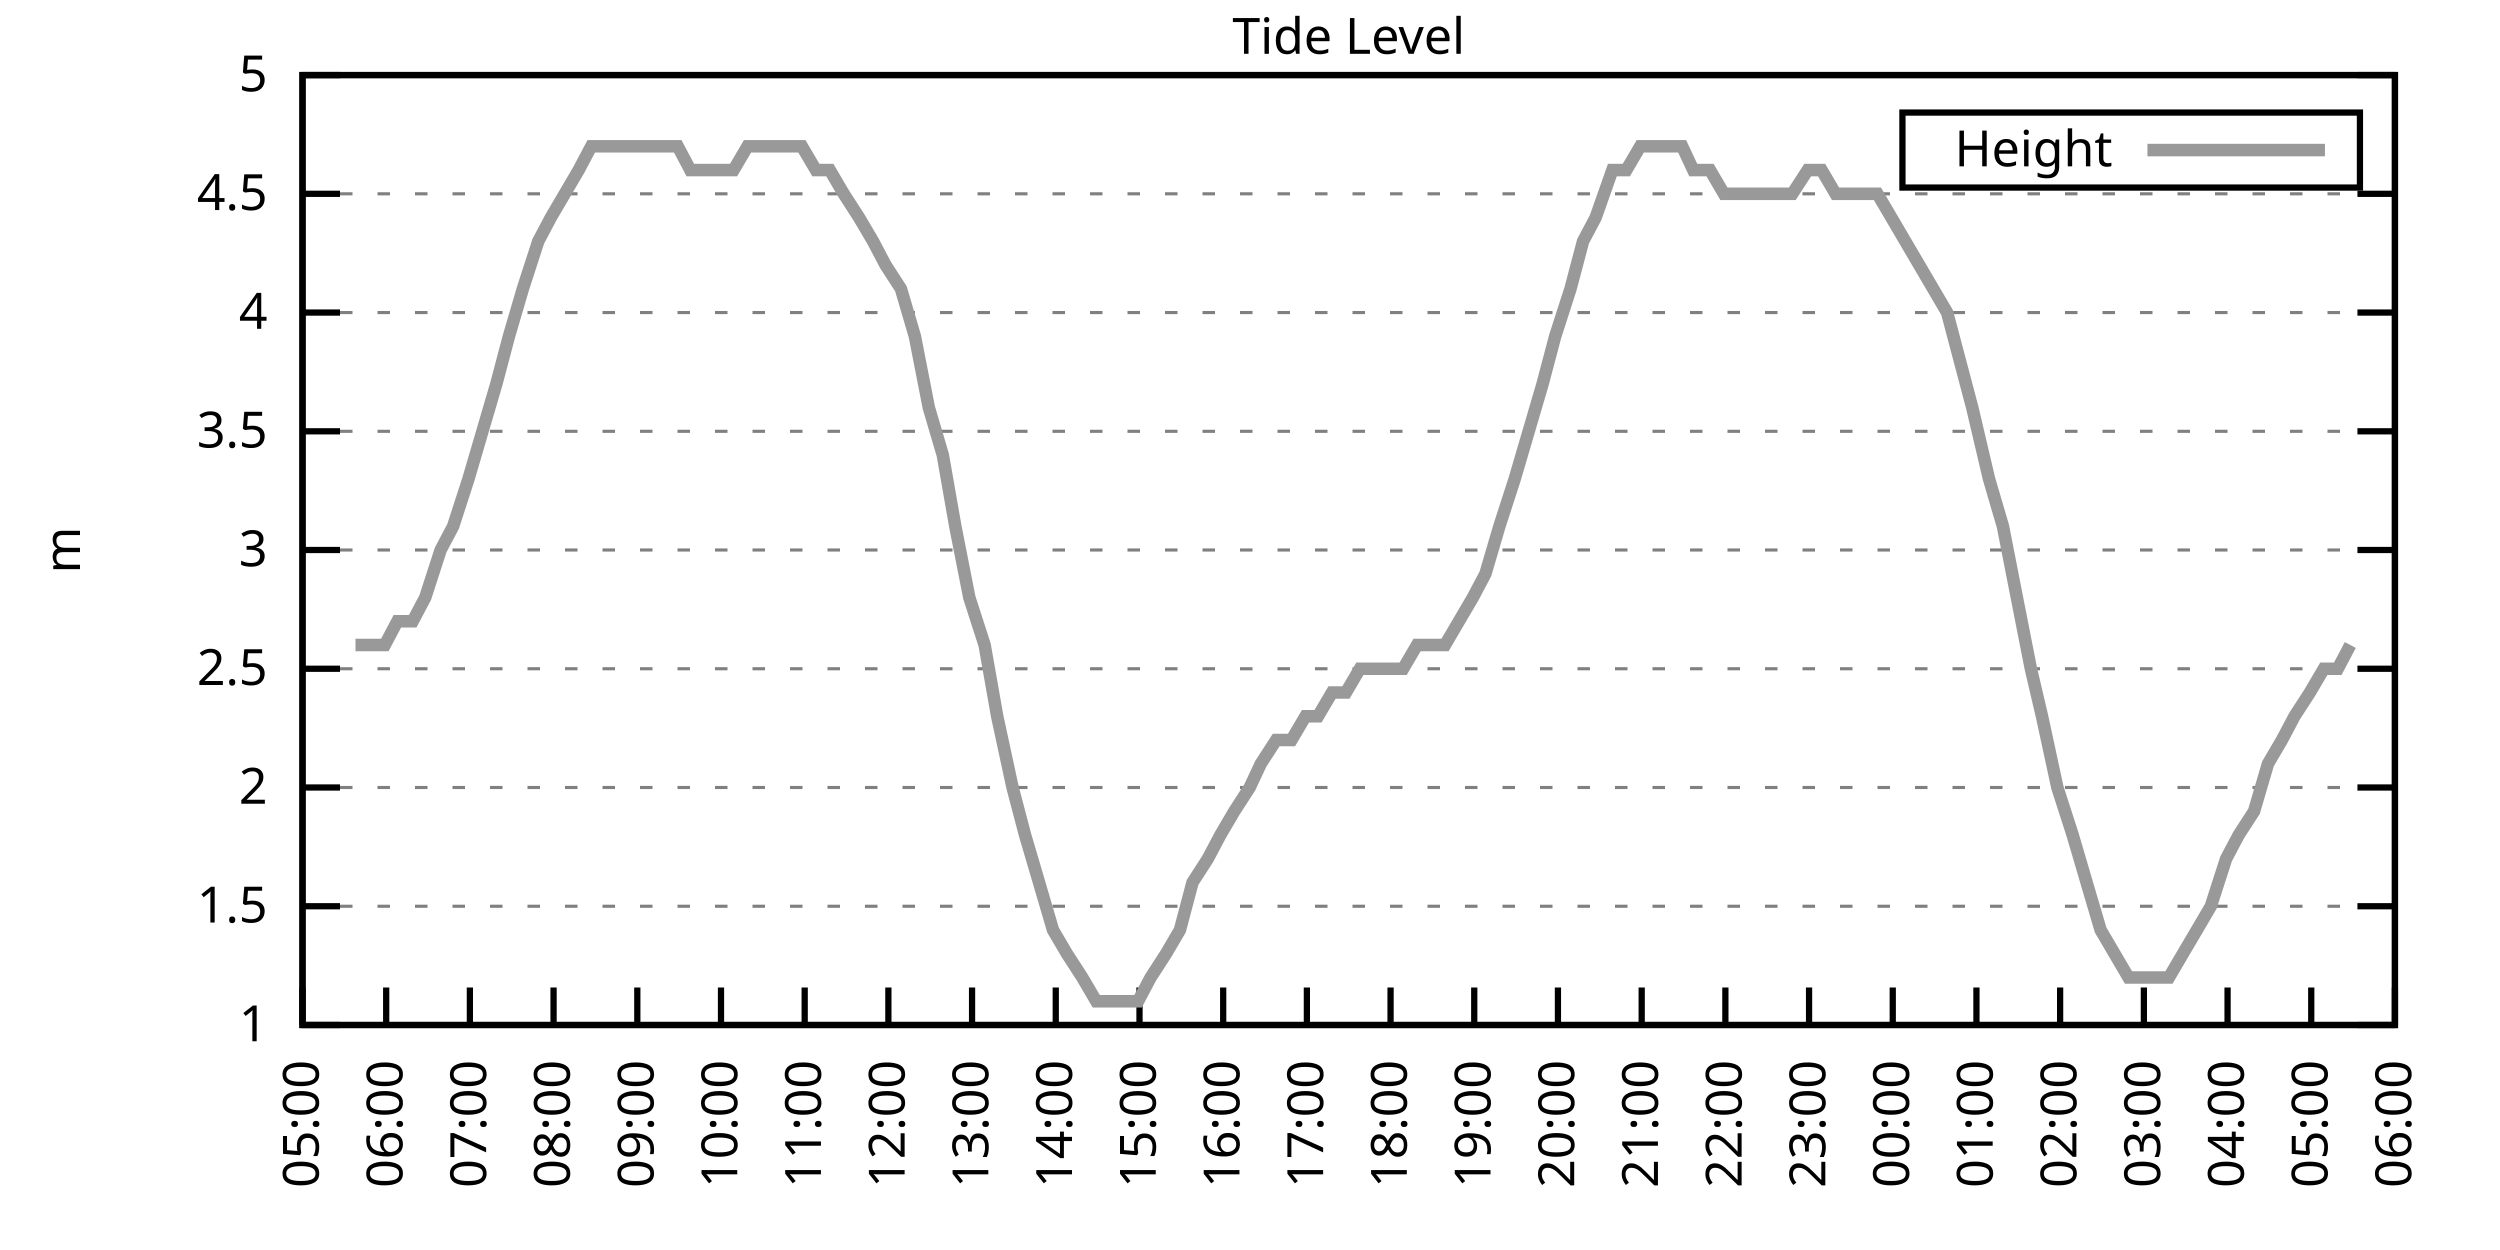
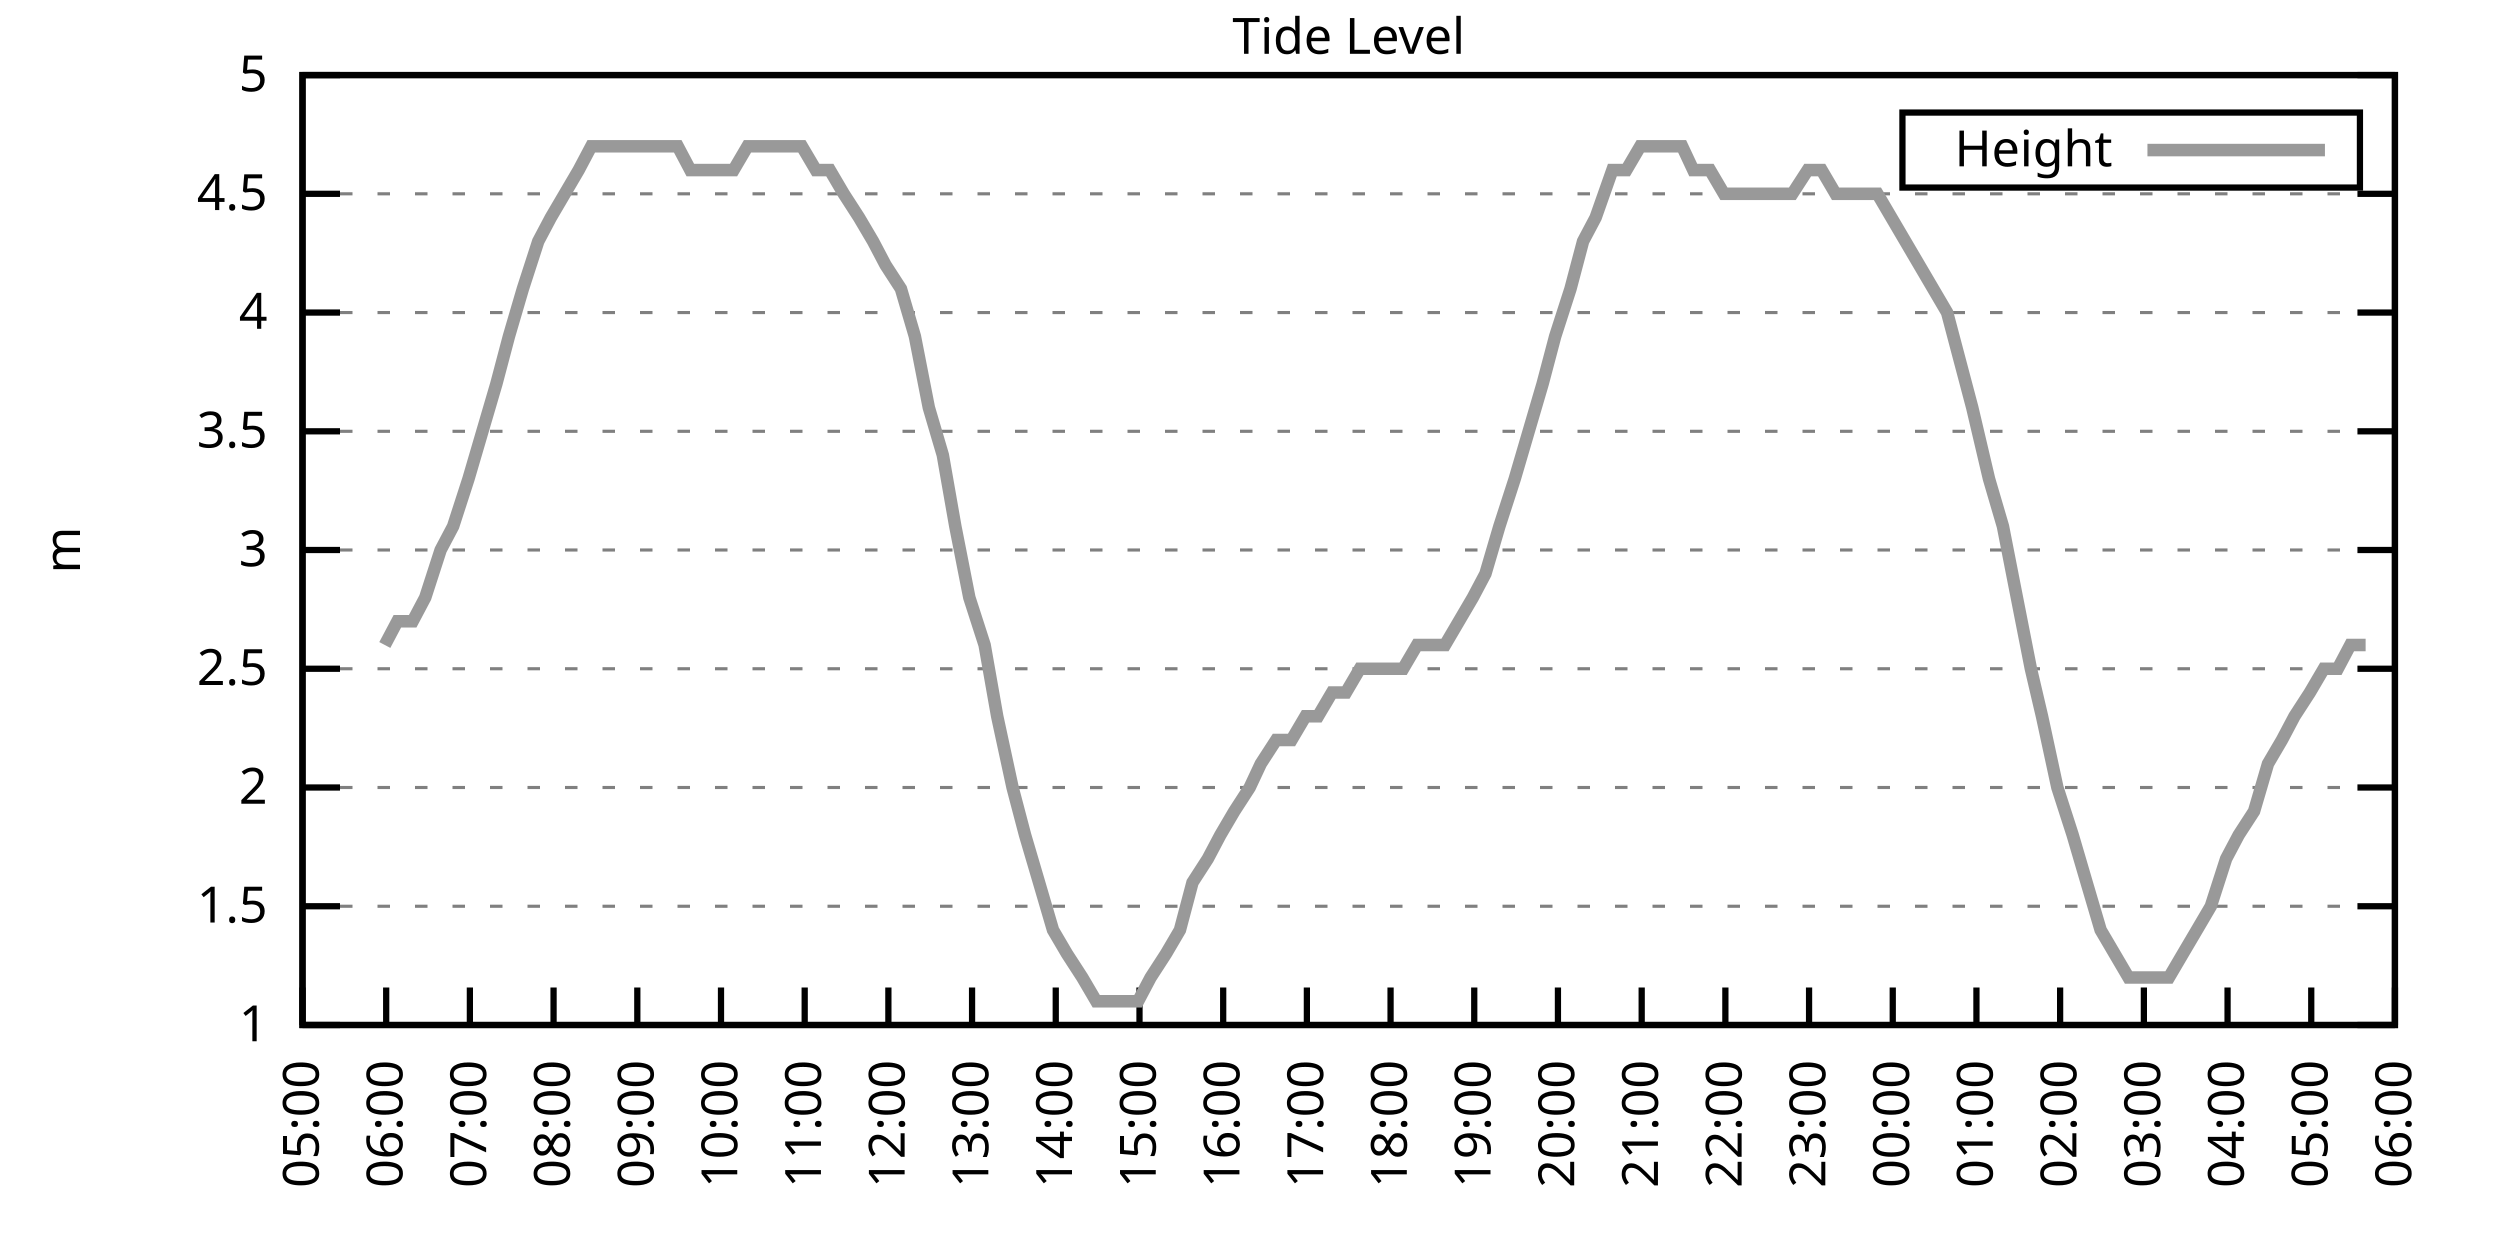
<svg xmlns="http://www.w3.org/2000/svg" xmlns:xlink="http://www.w3.org/1999/xlink" width="400" height="200" viewBox="0 0 400 200">
  <g id="gnuplot_canvas">
    <rect x="0" y="0" width="400" height="200" fill="none" />
    <defs>
      <circle id="gpDot" r="0.5" stroke-width="0.5" stroke="currentColor" />
      <path id="gpPt0" stroke-width="0.333" stroke="currentColor" d="M-1,0 h2 M0,-1 v2" />
      <path id="gpPt1" stroke-width="0.333" stroke="currentColor" d="M-1,-1 L1,1 M1,-1 L-1,1" />
      <path id="gpPt2" stroke-width="0.333" stroke="currentColor" d="M-1,0 L1,0 M0,-1 L0,1 M-1,-1 L1,1 M-1,1 L1,-1" />
      <rect id="gpPt3" stroke-width="0.333" stroke="currentColor" x="-1" y="-1" width="2" height="2" />
      <rect id="gpPt4" stroke-width="0.333" stroke="currentColor" fill="currentColor" x="-1" y="-1" width="2" height="2" />
      <circle id="gpPt5" stroke-width="0.333" stroke="currentColor" cx="0" cy="0" r="1" />
      <use xlink:href="#gpPt5" id="gpPt6" fill="currentColor" stroke="none" />
      <path id="gpPt7" stroke-width="0.333" stroke="currentColor" d="M0,-1.33 L-1.33,0.67 L1.33,0.67 z" />
      <use xlink:href="#gpPt7" id="gpPt8" fill="currentColor" stroke="none" />
      <use xlink:href="#gpPt7" id="gpPt9" stroke="currentColor" transform="rotate(180)" />
      <use xlink:href="#gpPt9" id="gpPt10" fill="currentColor" stroke="none" />
      <use xlink:href="#gpPt3" id="gpPt11" stroke="currentColor" transform="rotate(45)" />
      <use xlink:href="#gpPt11" id="gpPt12" fill="currentColor" stroke="none" />
      <path id="gpPt13" stroke-width="0.333" stroke="currentColor" d="M0,1.330 L1.265,0.411 L0.782,-1.067 L-0.782,-1.076 L-1.265,0.411 z" />
      <use xlink:href="#gpPt13" id="gpPt14" fill="currentColor" stroke="none" />
      <filter id="textbox" filterUnits="objectBoundingBox" x="0" y="0" height="1" width="1">
        <feFlood flood-color="white" flood-opacity="1" result="bgnd" />
        <feComposite in="SourceGraphic" in2="bgnd" operator="atop" />
      </filter>
      <filter id="greybox" filterUnits="objectBoundingBox" x="0" y="0" height="1" width="1">
        <feFlood flood-color="lightgrey" flood-opacity="1" result="grey" />
        <feComposite in="SourceGraphic" in2="grey" operator="atop" />
      </filter>
    </defs>
    <g fill="none" color="white" stroke="currentColor" stroke-width="1.00" stroke-linecap="butt" stroke-linejoin="miter">
</g>
    <g fill="none" color="black" stroke="currentColor" stroke-width="1.00" stroke-linecap="butt" stroke-linejoin="miter">
      <g stroke="none" shape-rendering="crispEdges">
        <polygon fill="rgb(255, 255, 255)" points="48.40,164.00 383.18,164.00 383.18,12.02 48.40,12.02 " />
      </g>
    </g>
    <g fill="none" color="black" stroke="currentColor" stroke-width="1.00" stroke-linecap="butt" stroke-linejoin="miter">
</g>
    <g fill="none" color="black" stroke="black" stroke-width="0.50" stroke-linecap="butt" stroke-linejoin="miter">
</g>
    <g fill="none" color="gray" stroke="currentColor" stroke-width="0.50" stroke-linecap="butt" stroke-linejoin="miter">
      <path stroke="gray" stroke-dasharray="2,4" class="gridline" d="M48.40,164.00 L383.19,164.00  " />
    </g>
    <g fill="none" color="gray" stroke="gray" stroke-width="1.00" stroke-linecap="butt" stroke-linejoin="miter">
</g>
    <g fill="none" color="black" stroke="currentColor" stroke-width="1.00" stroke-linecap="butt" stroke-linejoin="miter">
      <path stroke="black" d="M48.40,164.00 L54.40,164.00 M383.19,164.00 L377.19,164.00  " />
      <g transform="translate(42.80,166.60)" stroke="none" fill="black" font-family="Sans" font-size="8.00" text-anchor="end">
        <text>
          <tspan font-family="Sans"> 1</tspan>
        </text>
      </g>
    </g>
    <g fill="none" color="black" stroke="currentColor" stroke-width="1.00" stroke-linecap="butt" stroke-linejoin="miter">
</g>
    <g fill="none" color="black" stroke="black" stroke-width="0.50" stroke-linecap="butt" stroke-linejoin="miter">
</g>
    <g fill="none" color="gray" stroke="currentColor" stroke-width="0.50" stroke-linecap="butt" stroke-linejoin="miter">
      <path stroke="gray" stroke-dasharray="2,4" class="gridline" d="M48.40,145.00 L383.19,145.00  " />
    </g>
    <g fill="none" color="gray" stroke="gray" stroke-width="1.00" stroke-linecap="butt" stroke-linejoin="miter">
</g>
    <g fill="none" color="black" stroke="currentColor" stroke-width="1.00" stroke-linecap="butt" stroke-linejoin="miter">
      <path stroke="black" d="M48.40,145.00 L54.40,145.00 M383.19,145.00 L377.19,145.00  " />
      <g transform="translate(42.80,147.60)" stroke="none" fill="black" font-family="Sans" font-size="8.00" text-anchor="end">
        <text>
          <tspan font-family="Sans"> 1.5</tspan>
        </text>
      </g>
    </g>
    <g fill="none" color="black" stroke="currentColor" stroke-width="1.00" stroke-linecap="butt" stroke-linejoin="miter">
</g>
    <g fill="none" color="black" stroke="black" stroke-width="0.50" stroke-linecap="butt" stroke-linejoin="miter">
</g>
    <g fill="none" color="gray" stroke="currentColor" stroke-width="0.50" stroke-linecap="butt" stroke-linejoin="miter">
      <path stroke="gray" stroke-dasharray="2,4" class="gridline" d="M48.40,126.00 L383.19,126.00  " />
    </g>
    <g fill="none" color="gray" stroke="gray" stroke-width="1.00" stroke-linecap="butt" stroke-linejoin="miter">
</g>
    <g fill="none" color="black" stroke="currentColor" stroke-width="1.00" stroke-linecap="butt" stroke-linejoin="miter">
      <path stroke="black" d="M48.40,126.00 L54.40,126.00 M383.19,126.00 L377.19,126.00  " />
      <g transform="translate(42.80,128.60)" stroke="none" fill="black" font-family="Sans" font-size="8.00" text-anchor="end">
        <text>
          <tspan font-family="Sans"> 2</tspan>
        </text>
      </g>
    </g>
    <g fill="none" color="black" stroke="currentColor" stroke-width="1.00" stroke-linecap="butt" stroke-linejoin="miter">
</g>
    <g fill="none" color="black" stroke="black" stroke-width="0.50" stroke-linecap="butt" stroke-linejoin="miter">
</g>
    <g fill="none" color="gray" stroke="currentColor" stroke-width="0.50" stroke-linecap="butt" stroke-linejoin="miter">
      <path stroke="gray" stroke-dasharray="2,4" class="gridline" d="M48.40,107.00 L383.19,107.00  " />
    </g>
    <g fill="none" color="gray" stroke="gray" stroke-width="1.00" stroke-linecap="butt" stroke-linejoin="miter">
</g>
    <g fill="none" color="black" stroke="currentColor" stroke-width="1.00" stroke-linecap="butt" stroke-linejoin="miter">
      <path stroke="black" d="M48.40,107.00 L54.40,107.00 M383.19,107.00 L377.19,107.00  " />
      <g transform="translate(42.80,109.60)" stroke="none" fill="black" font-family="Sans" font-size="8.00" text-anchor="end">
        <text>
          <tspan font-family="Sans"> 2.5</tspan>
        </text>
      </g>
    </g>
    <g fill="none" color="black" stroke="currentColor" stroke-width="1.00" stroke-linecap="butt" stroke-linejoin="miter">
</g>
    <g fill="none" color="black" stroke="black" stroke-width="0.50" stroke-linecap="butt" stroke-linejoin="miter">
</g>
    <g fill="none" color="gray" stroke="currentColor" stroke-width="0.50" stroke-linecap="butt" stroke-linejoin="miter">
      <path stroke="gray" stroke-dasharray="2,4" class="gridline" d="M48.40,88.00 L383.19,88.00  " />
    </g>
    <g fill="none" color="gray" stroke="gray" stroke-width="1.00" stroke-linecap="butt" stroke-linejoin="miter">
</g>
    <g fill="none" color="black" stroke="currentColor" stroke-width="1.00" stroke-linecap="butt" stroke-linejoin="miter">
      <path stroke="black" d="M48.40,88.00 L54.40,88.00 M383.19,88.00 L377.19,88.00  " />
      <g transform="translate(42.80,90.60)" stroke="none" fill="black" font-family="Sans" font-size="8.00" text-anchor="end">
        <text>
          <tspan font-family="Sans"> 3</tspan>
        </text>
      </g>
    </g>
    <g fill="none" color="black" stroke="currentColor" stroke-width="1.00" stroke-linecap="butt" stroke-linejoin="miter">
</g>
    <g fill="none" color="black" stroke="black" stroke-width="0.50" stroke-linecap="butt" stroke-linejoin="miter">
</g>
    <g fill="none" color="gray" stroke="currentColor" stroke-width="0.50" stroke-linecap="butt" stroke-linejoin="miter">
      <path stroke="gray" stroke-dasharray="2,4" class="gridline" d="M48.40,69.01 L383.19,69.01  " />
    </g>
    <g fill="none" color="gray" stroke="gray" stroke-width="1.00" stroke-linecap="butt" stroke-linejoin="miter">
</g>
    <g fill="none" color="black" stroke="currentColor" stroke-width="1.00" stroke-linecap="butt" stroke-linejoin="miter">
      <path stroke="black" d="M48.40,69.01 L54.40,69.01 M383.19,69.01 L377.19,69.01  " />
      <g transform="translate(42.80,71.61)" stroke="none" fill="black" font-family="Sans" font-size="8.00" text-anchor="end">
        <text>
          <tspan font-family="Sans"> 3.5</tspan>
        </text>
      </g>
    </g>
    <g fill="none" color="black" stroke="currentColor" stroke-width="1.00" stroke-linecap="butt" stroke-linejoin="miter">
</g>
    <g fill="none" color="black" stroke="black" stroke-width="0.50" stroke-linecap="butt" stroke-linejoin="miter">
</g>
    <g fill="none" color="gray" stroke="currentColor" stroke-width="0.50" stroke-linecap="butt" stroke-linejoin="miter">
      <path stroke="gray" stroke-dasharray="2,4" class="gridline" d="M48.40,50.01 L383.19,50.01  " />
    </g>
    <g fill="none" color="gray" stroke="gray" stroke-width="1.00" stroke-linecap="butt" stroke-linejoin="miter">
</g>
    <g fill="none" color="black" stroke="currentColor" stroke-width="1.00" stroke-linecap="butt" stroke-linejoin="miter">
      <path stroke="black" d="M48.40,50.01 L54.40,50.01 M383.19,50.01 L377.19,50.01  " />
      <g transform="translate(42.80,52.61)" stroke="none" fill="black" font-family="Sans" font-size="8.00" text-anchor="end">
        <text>
          <tspan font-family="Sans"> 4</tspan>
        </text>
      </g>
    </g>
    <g fill="none" color="black" stroke="currentColor" stroke-width="1.00" stroke-linecap="butt" stroke-linejoin="miter">
</g>
    <g fill="none" color="black" stroke="black" stroke-width="0.50" stroke-linecap="butt" stroke-linejoin="miter">
</g>
    <g fill="none" color="gray" stroke="currentColor" stroke-width="0.50" stroke-linecap="butt" stroke-linejoin="miter">
      <path stroke="gray" stroke-dasharray="2,4" class="gridline" d="M48.40,31.01 L383.19,31.01  " />
    </g>
    <g fill="none" color="gray" stroke="gray" stroke-width="1.00" stroke-linecap="butt" stroke-linejoin="miter">
</g>
    <g fill="none" color="black" stroke="currentColor" stroke-width="1.00" stroke-linecap="butt" stroke-linejoin="miter">
      <path stroke="black" d="M48.40,31.01 L54.40,31.01 M383.19,31.01 L377.19,31.01  " />
      <g transform="translate(42.80,33.61)" stroke="none" fill="black" font-family="Sans" font-size="8.00" text-anchor="end">
        <text>
          <tspan font-family="Sans"> 4.5</tspan>
        </text>
      </g>
    </g>
    <g fill="none" color="black" stroke="currentColor" stroke-width="1.00" stroke-linecap="butt" stroke-linejoin="miter">
</g>
    <g fill="none" color="black" stroke="black" stroke-width="0.50" stroke-linecap="butt" stroke-linejoin="miter">
</g>
    <g fill="none" color="gray" stroke="currentColor" stroke-width="0.50" stroke-linecap="butt" stroke-linejoin="miter">
      <path stroke="gray" stroke-dasharray="2,4" class="gridline" d="M48.40,12.01 L383.19,12.01  " />
    </g>
    <g fill="none" color="gray" stroke="gray" stroke-width="1.00" stroke-linecap="butt" stroke-linejoin="miter">
</g>
    <g fill="none" color="black" stroke="currentColor" stroke-width="1.00" stroke-linecap="butt" stroke-linejoin="miter">
      <path stroke="black" d="M48.40,12.01 L54.40,12.01 M383.19,12.01 L377.19,12.01  " />
      <g transform="translate(42.80,14.61)" stroke="none" fill="black" font-family="Sans" font-size="8.00" text-anchor="end">
        <text>
          <tspan font-family="Sans"> 5</tspan>
        </text>
      </g>
    </g>
    <g fill="none" color="black" stroke="currentColor" stroke-width="1.00" stroke-linecap="butt" stroke-linejoin="miter">
      <path stroke="black" d="M48.40,164.00 L48.40,158.00  " />
      <g transform="translate(51.00,169.60) rotate(270.00)" stroke="none" fill="black" font-family="Sans" font-size="8.00" text-anchor="end">
        <text>
          <tspan font-family="Sans">05:00</tspan>
        </text>
      </g>
    </g>
    <g fill="none" color="black" stroke="currentColor" stroke-width="1.00" stroke-linecap="butt" stroke-linejoin="miter">
      <path stroke="black" d="M61.79,164.00 L61.79,158.00  " />
      <g transform="translate(64.39,169.60) rotate(270.00)" stroke="none" fill="black" font-family="Sans" font-size="8.00" text-anchor="end">
        <text>
          <tspan font-family="Sans">06:00</tspan>
        </text>
      </g>
    </g>
    <g fill="none" color="black" stroke="currentColor" stroke-width="1.00" stroke-linecap="butt" stroke-linejoin="miter">
      <path stroke="black" d="M75.18,164.00 L75.18,158.00  " />
      <g transform="translate(77.78,169.60) rotate(270.00)" stroke="none" fill="black" font-family="Sans" font-size="8.00" text-anchor="end">
        <text>
          <tspan font-family="Sans">07:00</tspan>
        </text>
      </g>
    </g>
    <g fill="none" color="black" stroke="currentColor" stroke-width="1.00" stroke-linecap="butt" stroke-linejoin="miter">
      <path stroke="black" d="M88.57,164.00 L88.57,158.00  " />
      <g transform="translate(91.17,169.60) rotate(270.00)" stroke="none" fill="black" font-family="Sans" font-size="8.00" text-anchor="end">
        <text>
          <tspan font-family="Sans">08:00</tspan>
        </text>
      </g>
    </g>
    <g fill="none" color="black" stroke="currentColor" stroke-width="1.00" stroke-linecap="butt" stroke-linejoin="miter">
      <path stroke="black" d="M101.97,164.00 L101.97,158.00  " />
      <g transform="translate(104.57,169.60) rotate(270.00)" stroke="none" fill="black" font-family="Sans" font-size="8.00" text-anchor="end">
        <text>
          <tspan font-family="Sans">09:00</tspan>
        </text>
      </g>
    </g>
    <g fill="none" color="black" stroke="currentColor" stroke-width="1.00" stroke-linecap="butt" stroke-linejoin="miter">
      <path stroke="black" d="M115.36,164.00 L115.36,158.00  " />
      <g transform="translate(117.96,169.60) rotate(270.00)" stroke="none" fill="black" font-family="Sans" font-size="8.00" text-anchor="end">
        <text>
          <tspan font-family="Sans">10:00</tspan>
        </text>
      </g>
    </g>
    <g fill="none" color="black" stroke="currentColor" stroke-width="1.00" stroke-linecap="butt" stroke-linejoin="miter">
      <path stroke="black" d="M128.75,164.00 L128.75,158.00  " />
      <g transform="translate(131.35,169.60) rotate(270.00)" stroke="none" fill="black" font-family="Sans" font-size="8.00" text-anchor="end">
        <text>
          <tspan font-family="Sans">11:00</tspan>
        </text>
      </g>
    </g>
    <g fill="none" color="black" stroke="currentColor" stroke-width="1.00" stroke-linecap="butt" stroke-linejoin="miter">
      <path stroke="black" d="M142.14,164.00 L142.14,158.00  " />
      <g transform="translate(144.74,169.60) rotate(270.00)" stroke="none" fill="black" font-family="Sans" font-size="8.00" text-anchor="end">
        <text>
          <tspan font-family="Sans">12:00</tspan>
        </text>
      </g>
    </g>
    <g fill="none" color="black" stroke="currentColor" stroke-width="1.00" stroke-linecap="butt" stroke-linejoin="miter">
      <path stroke="black" d="M155.53,164.00 L155.53,158.00  " />
      <g transform="translate(158.13,169.60) rotate(270.00)" stroke="none" fill="black" font-family="Sans" font-size="8.00" text-anchor="end">
        <text>
          <tspan font-family="Sans">13:00</tspan>
        </text>
      </g>
    </g>
    <g fill="none" color="black" stroke="currentColor" stroke-width="1.00" stroke-linecap="butt" stroke-linejoin="miter">
      <path stroke="black" d="M168.92,164.00 L168.92,158.00  " />
      <g transform="translate(171.52,169.60) rotate(270.00)" stroke="none" fill="black" font-family="Sans" font-size="8.00" text-anchor="end">
        <text>
          <tspan font-family="Sans">14:00</tspan>
        </text>
      </g>
    </g>
    <g fill="none" color="black" stroke="currentColor" stroke-width="1.00" stroke-linecap="butt" stroke-linejoin="miter">
      <path stroke="black" d="M182.32,164.00 L182.32,158.00  " />
      <g transform="translate(184.92,169.60) rotate(270.00)" stroke="none" fill="black" font-family="Sans" font-size="8.00" text-anchor="end">
        <text>
          <tspan font-family="Sans">15:00</tspan>
        </text>
      </g>
    </g>
    <g fill="none" color="black" stroke="currentColor" stroke-width="1.00" stroke-linecap="butt" stroke-linejoin="miter">
      <path stroke="black" d="M195.71,164.00 L195.71,158.00  " />
      <g transform="translate(198.31,169.60) rotate(270.00)" stroke="none" fill="black" font-family="Sans" font-size="8.00" text-anchor="end">
        <text>
          <tspan font-family="Sans">16:00</tspan>
        </text>
      </g>
    </g>
    <g fill="none" color="black" stroke="currentColor" stroke-width="1.00" stroke-linecap="butt" stroke-linejoin="miter">
      <path stroke="black" d="M209.10,164.00 L209.10,158.00  " />
      <g transform="translate(211.70,169.60) rotate(270.00)" stroke="none" fill="black" font-family="Sans" font-size="8.00" text-anchor="end">
        <text>
          <tspan font-family="Sans">17:00</tspan>
        </text>
      </g>
    </g>
    <g fill="none" color="black" stroke="currentColor" stroke-width="1.00" stroke-linecap="butt" stroke-linejoin="miter">
      <path stroke="black" d="M222.49,164.00 L222.49,158.00  " />
      <g transform="translate(225.09,169.60) rotate(270.00)" stroke="none" fill="black" font-family="Sans" font-size="8.00" text-anchor="end">
        <text>
          <tspan font-family="Sans">18:00</tspan>
        </text>
      </g>
    </g>
    <g fill="none" color="black" stroke="currentColor" stroke-width="1.00" stroke-linecap="butt" stroke-linejoin="miter">
      <path stroke="black" d="M235.88,164.00 L235.88,158.00  " />
      <g transform="translate(238.48,169.60) rotate(270.00)" stroke="none" fill="black" font-family="Sans" font-size="8.00" text-anchor="end">
        <text>
          <tspan font-family="Sans">19:00</tspan>
        </text>
      </g>
    </g>
    <g fill="none" color="black" stroke="currentColor" stroke-width="1.00" stroke-linecap="butt" stroke-linejoin="miter">
      <path stroke="black" d="M249.27,164.00 L249.27,158.00  " />
      <g transform="translate(251.87,169.60) rotate(270.00)" stroke="none" fill="black" font-family="Sans" font-size="8.00" text-anchor="end">
        <text>
          <tspan font-family="Sans">20:00</tspan>
        </text>
      </g>
    </g>
    <g fill="none" color="black" stroke="currentColor" stroke-width="1.00" stroke-linecap="butt" stroke-linejoin="miter">
      <path stroke="black" d="M262.67,164.00 L262.67,158.00  " />
      <g transform="translate(265.27,169.60) rotate(270.00)" stroke="none" fill="black" font-family="Sans" font-size="8.00" text-anchor="end">
        <text>
          <tspan font-family="Sans">21:00</tspan>
        </text>
      </g>
    </g>
    <g fill="none" color="black" stroke="currentColor" stroke-width="1.00" stroke-linecap="butt" stroke-linejoin="miter">
      <path stroke="black" d="M276.06,164.00 L276.06,158.00  " />
      <g transform="translate(278.66,169.60) rotate(270.00)" stroke="none" fill="black" font-family="Sans" font-size="8.00" text-anchor="end">
        <text>
          <tspan font-family="Sans">22:00</tspan>
        </text>
      </g>
    </g>
    <g fill="none" color="black" stroke="currentColor" stroke-width="1.00" stroke-linecap="butt" stroke-linejoin="miter">
      <path stroke="black" d="M289.45,164.00 L289.45,158.00  " />
      <g transform="translate(292.05,169.60) rotate(270.00)" stroke="none" fill="black" font-family="Sans" font-size="8.00" text-anchor="end">
        <text>
          <tspan font-family="Sans">23:00</tspan>
        </text>
      </g>
    </g>
    <g fill="none" color="black" stroke="currentColor" stroke-width="1.00" stroke-linecap="butt" stroke-linejoin="miter">
      <path stroke="black" d="M302.84,164.00 L302.84,158.00  " />
      <g transform="translate(305.44,169.60) rotate(270.00)" stroke="none" fill="black" font-family="Sans" font-size="8.00" text-anchor="end">
        <text>
          <tspan font-family="Sans">00:00</tspan>
        </text>
      </g>
    </g>
    <g fill="none" color="black" stroke="currentColor" stroke-width="1.00" stroke-linecap="butt" stroke-linejoin="miter">
      <path stroke="black" d="M316.23,164.00 L316.23,158.00  " />
      <g transform="translate(318.83,169.60) rotate(270.00)" stroke="none" fill="black" font-family="Sans" font-size="8.00" text-anchor="end">
        <text>
          <tspan font-family="Sans">01:00</tspan>
        </text>
      </g>
    </g>
    <g fill="none" color="black" stroke="currentColor" stroke-width="1.00" stroke-linecap="butt" stroke-linejoin="miter">
      <path stroke="black" d="M329.62,164.00 L329.62,158.00  " />
      <g transform="translate(332.22,169.60) rotate(270.00)" stroke="none" fill="black" font-family="Sans" font-size="8.00" text-anchor="end">
        <text>
          <tspan font-family="Sans">02:00</tspan>
        </text>
      </g>
    </g>
    <g fill="none" color="black" stroke="currentColor" stroke-width="1.00" stroke-linecap="butt" stroke-linejoin="miter">
      <path stroke="black" d="M343.02,164.00 L343.02,158.00  " />
      <g transform="translate(345.62,169.60) rotate(270.00)" stroke="none" fill="black" font-family="Sans" font-size="8.00" text-anchor="end">
        <text>
          <tspan font-family="Sans">03:00</tspan>
        </text>
      </g>
    </g>
    <g fill="none" color="black" stroke="currentColor" stroke-width="1.00" stroke-linecap="butt" stroke-linejoin="miter">
      <path stroke="black" d="M356.41,164.00 L356.41,158.00  " />
      <g transform="translate(359.01,169.60) rotate(270.00)" stroke="none" fill="black" font-family="Sans" font-size="8.00" text-anchor="end">
        <text>
          <tspan font-family="Sans">04:00</tspan>
        </text>
      </g>
    </g>
    <g fill="none" color="black" stroke="currentColor" stroke-width="1.00" stroke-linecap="butt" stroke-linejoin="miter">
      <path stroke="black" d="M369.80,164.00 L369.80,158.00  " />
      <g transform="translate(372.40,169.60) rotate(270.00)" stroke="none" fill="black" font-family="Sans" font-size="8.00" text-anchor="end">
        <text>
          <tspan font-family="Sans">05:00</tspan>
        </text>
      </g>
    </g>
    <g fill="none" color="black" stroke="currentColor" stroke-width="1.00" stroke-linecap="butt" stroke-linejoin="miter">
      <path stroke="black" d="M383.19,164.00 L383.19,158.00  " />
      <g transform="translate(385.79,169.60) rotate(270.00)" stroke="none" fill="black" font-family="Sans" font-size="8.00" text-anchor="end">
        <text>
          <tspan font-family="Sans">06:00</tspan>
        </text>
      </g>
    </g>
    <g fill="none" color="black" stroke="currentColor" stroke-width="1.00" stroke-linecap="butt" stroke-linejoin="miter">
</g>
    <g fill="none" color="black" stroke="currentColor" stroke-width="1.00" stroke-linecap="butt" stroke-linejoin="miter">
      <path stroke="black" d="M48.40,12.01 L48.40,164.00 L383.19,164.00 L383.19,12.01 L48.40,12.01 Z  " />
    </g>
    <g fill="none" color="black" stroke="currentColor" stroke-width="1.00" stroke-linecap="butt" stroke-linejoin="miter">
</g>
    <g fill="none" color="black" stroke="currentColor" stroke-width="1.00" stroke-linecap="butt" stroke-linejoin="miter">
      <path stroke="black" d="M304.39,30.01 L304.39,18.01 L377.59,18.01 L377.59,30.01 L304.39,30.01 Z  " />
    </g>
    <g id="Tide_level_plot_1">
      <g fill="none" color="white" stroke="black" stroke-width="2.00" stroke-linecap="butt" stroke-linejoin="miter">
</g>
      <g fill="none" color="black" stroke="currentColor" stroke-width="2.00" stroke-linecap="butt" stroke-linejoin="miter">
        <g transform="translate(337.99,26.61)" stroke="none" fill="black" font-family="Sans" font-size="8.00" text-anchor="end">
          <text>
            <tspan font-family="Sans">Height</tspan>
          </text>
        </g>
      </g>
      <g fill="none" color="black" stroke="currentColor" stroke-width="2.00" stroke-linecap="butt" stroke-linejoin="miter">
-         <path stroke="rgb(153, 153, 153)" d="M343.59,24.01 L371.99,24.01 M56.88,103.20 L61.57,103.20 L63.58,99.40 L66.03,99.40 L68.04,95.60 L70.50,88.00   L72.50,84.21 L74.96,76.61 L77.19,69.01 L79.42,61.41 L81.43,53.81 L83.66,46.21 L86.12,38.61 L88.13,34.81   L90.36,31.01 L92.59,27.21 L94.60,23.41 L97.28,23.41 L99.29,23.41 L101.74,23.41 L103.53,23.41 L105.98,23.41   L108.44,23.41 L110.45,27.21 L112.68,27.21 L115.13,27.21 L117.37,27.21 L119.60,23.41 L121.61,23.41 L124.06,23.41   L126.07,23.41 L128.30,23.41 L130.54,27.21 L132.77,27.21 L135.00,31.01 L137.45,34.81 L139.69,38.61 L141.69,42.41   L144.15,46.21 L146.38,53.81 L148.61,65.21 L150.85,72.81 L152.85,84.21 L155.09,95.60 L157.54,103.20 L159.55,114.60   L162.01,126.00 L164.01,133.60 L166.25,141.20 L168.48,148.80 L170.71,152.60 L173.17,156.40 L175.40,160.20 L177.41,160.20   L179.86,160.20 L182.09,160.20 L184.10,156.40 L186.56,152.60 L188.79,148.80 L190.80,141.20 L193.25,137.40 L195.26,133.60   L197.49,129.80 L199.95,126.00 L201.73,122.20 L204.19,118.40 L206.64,118.40 L208.88,114.60 L210.88,114.60 L213.12,110.80   L215.35,110.80 L217.58,107.00 L219.81,107.00 L222.04,107.00 L224.50,107.00 L226.73,103.20 L228.74,103.20 L231.20,103.20   L233.43,99.40 L235.66,95.60 L237.67,91.80 L239.90,84.21 L242.36,76.61 L244.59,69.01 L246.82,61.41 L248.83,53.81   L251.28,46.21 L253.29,38.61 L255.30,34.81 L257.98,27.21 L260.21,27.21 L262.44,23.41 L264.67,23.41 L266.68,23.41   L269.14,23.41 L270.92,27.21 L273.60,27.21 L275.83,31.01 L278.07,31.01 L280.07,31.01 L282.31,31.01 L284.76,31.01   L286.77,31.01 L289.23,27.21 L291.46,27.21 L293.69,31.01 L295.70,31.01 L298.15,31.01 L300.39,31.01 L302.62,34.81   L304.85,38.61 L307.08,42.41 L309.31,46.21 L311.54,50.01 L313.55,57.61 L315.56,65.21 L318.24,76.61 L320.47,84.21   L322.70,95.60 L324.94,107.00 L326.72,114.60 L329.18,126.00 L331.63,133.60 L333.86,141.20 L336.10,148.80 L338.33,152.60   L340.56,156.40 L342.79,156.40 L345.02,156.40 L347.03,156.40 L349.26,152.60 L351.50,148.80 L353.73,145.00 L356.18,137.40   L358.19,133.60 L360.65,129.80 L362.88,122.20 L365.11,118.40 L367.12,114.60 L369.58,110.80 L371.81,107.00 L374.04,107.00   L376.05,103.20  " />
+         <path stroke="rgb(153, 153, 153)" d="M343.59,24.01 L371.99,24.01 M61.57,103.20 L63.58,99.40 L66.03,99.40 L68.04,95.60 L70.50,88.00 L72.50,84.21   L74.96,76.61 L77.19,69.01 L79.42,61.41 L81.43,53.81 L83.66,46.21 L86.12,38.61 L88.13,34.81 L90.36,31.01   L92.59,27.21 L94.60,23.41 L97.28,23.41 L99.29,23.41 L101.74,23.41 L103.53,23.41 L105.98,23.41 L108.44,23.41   L110.45,27.21 L112.68,27.21 L115.13,27.21 L117.37,27.21 L119.60,23.41 L121.61,23.41 L124.06,23.41 L126.07,23.41   L128.30,23.41 L130.54,27.21 L132.77,27.21 L135.00,31.01 L137.45,34.81 L139.69,38.61 L141.69,42.41 L144.15,46.21   L146.38,53.81 L148.61,65.21 L150.85,72.81 L152.85,84.21 L155.09,95.60 L157.54,103.20 L159.55,114.60 L162.01,126.00   L164.01,133.60 L166.25,141.20 L168.48,148.80 L170.71,152.60 L173.17,156.40 L175.40,160.20 L177.41,160.20 L179.86,160.20   L182.09,160.20 L184.10,156.40 L186.56,152.60 L188.79,148.80 L190.80,141.20 L193.25,137.40 L195.26,133.60 L197.49,129.80   L199.95,126.00 L201.73,122.20 L204.19,118.40 L206.64,118.40 L208.88,114.60 L210.88,114.60 L213.12,110.80 L215.35,110.80   L217.58,107.00 L219.81,107.00 L222.04,107.00 L224.50,107.00 L226.73,103.20 L228.74,103.20 L231.20,103.20 L233.43,99.40   L235.66,95.60 L237.67,91.80 L239.90,84.21 L242.36,76.61 L244.59,69.01 L246.82,61.41 L248.83,53.81 L251.28,46.21   L253.29,38.61 L255.30,34.81 L257.98,27.21 L260.21,27.21 L262.44,23.41 L264.67,23.41 L266.68,23.41 L269.14,23.41   L270.92,27.21 L273.60,27.21 L275.83,31.01 L278.07,31.01 L280.07,31.01 L282.31,31.01 L284.76,31.01 L286.77,31.01   L289.23,27.21 L291.46,27.21 L293.69,31.01 L295.70,31.01 L298.15,31.01 L300.39,31.01 L302.62,34.81 L304.85,38.61   L307.08,42.41 L309.31,46.21 L311.54,50.01 L313.55,57.61 L315.56,65.21 L318.24,76.61 L320.47,84.21 L322.70,95.60   L324.94,107.00 L326.72,114.60 L329.18,126.00 L331.63,133.60 L333.86,141.20 L336.10,148.80 L338.33,152.60 L340.56,156.40   L342.79,156.40 L345.02,156.40 L347.03,156.40 L349.26,152.60 L351.50,148.80 L353.73,145.00 L356.18,137.40 L358.19,133.60   L360.65,129.80 L362.88,122.20 L365.11,118.40 L367.12,114.60 L369.58,110.80 L371.81,107.00 L374.04,107.00 L376.05,103.20   L378.50,103.20  " />
      </g>
    </g>
    <g fill="none" color="black" stroke="currentColor" stroke-width="2.00" stroke-linecap="butt" stroke-linejoin="miter">
</g>
    <g fill="none" color="black" stroke="black" stroke-width="1.00" stroke-linecap="butt" stroke-linejoin="miter">
</g>
    <g fill="none" color="black" stroke="currentColor" stroke-width="1.00" stroke-linecap="butt" stroke-linejoin="miter">
      <path stroke="black" d="M48.40,12.01 L48.40,164.00 L383.19,164.00 L383.19,12.01 L48.40,12.01 Z  " />
      <g transform="translate(12.80,88.01) rotate(270.00)" stroke="none" fill="black" font-family="Sans" font-size="8.00" text-anchor="middle">
        <text>
          <tspan font-family="Sans">m</tspan>
        </text>
      </g>
    </g>
    <g fill="none" color="black" stroke="currentColor" stroke-width="1.00" stroke-linecap="butt" stroke-linejoin="miter">
</g>
    <g fill="none" color="black" stroke="currentColor" stroke-width="1.00" stroke-linecap="butt" stroke-linejoin="miter">
      <g transform="translate(215.79,8.61)" stroke="none" fill="black" font-family="Sans" font-size="8.00" text-anchor="middle">
        <text>
          <tspan font-family="Sans">Tide Level</tspan>
        </text>
      </g>
    </g>
    <g fill="none" color="black" stroke="currentColor" stroke-width="1.00" stroke-linecap="butt" stroke-linejoin="miter">
</g>
  </g>
</svg>
